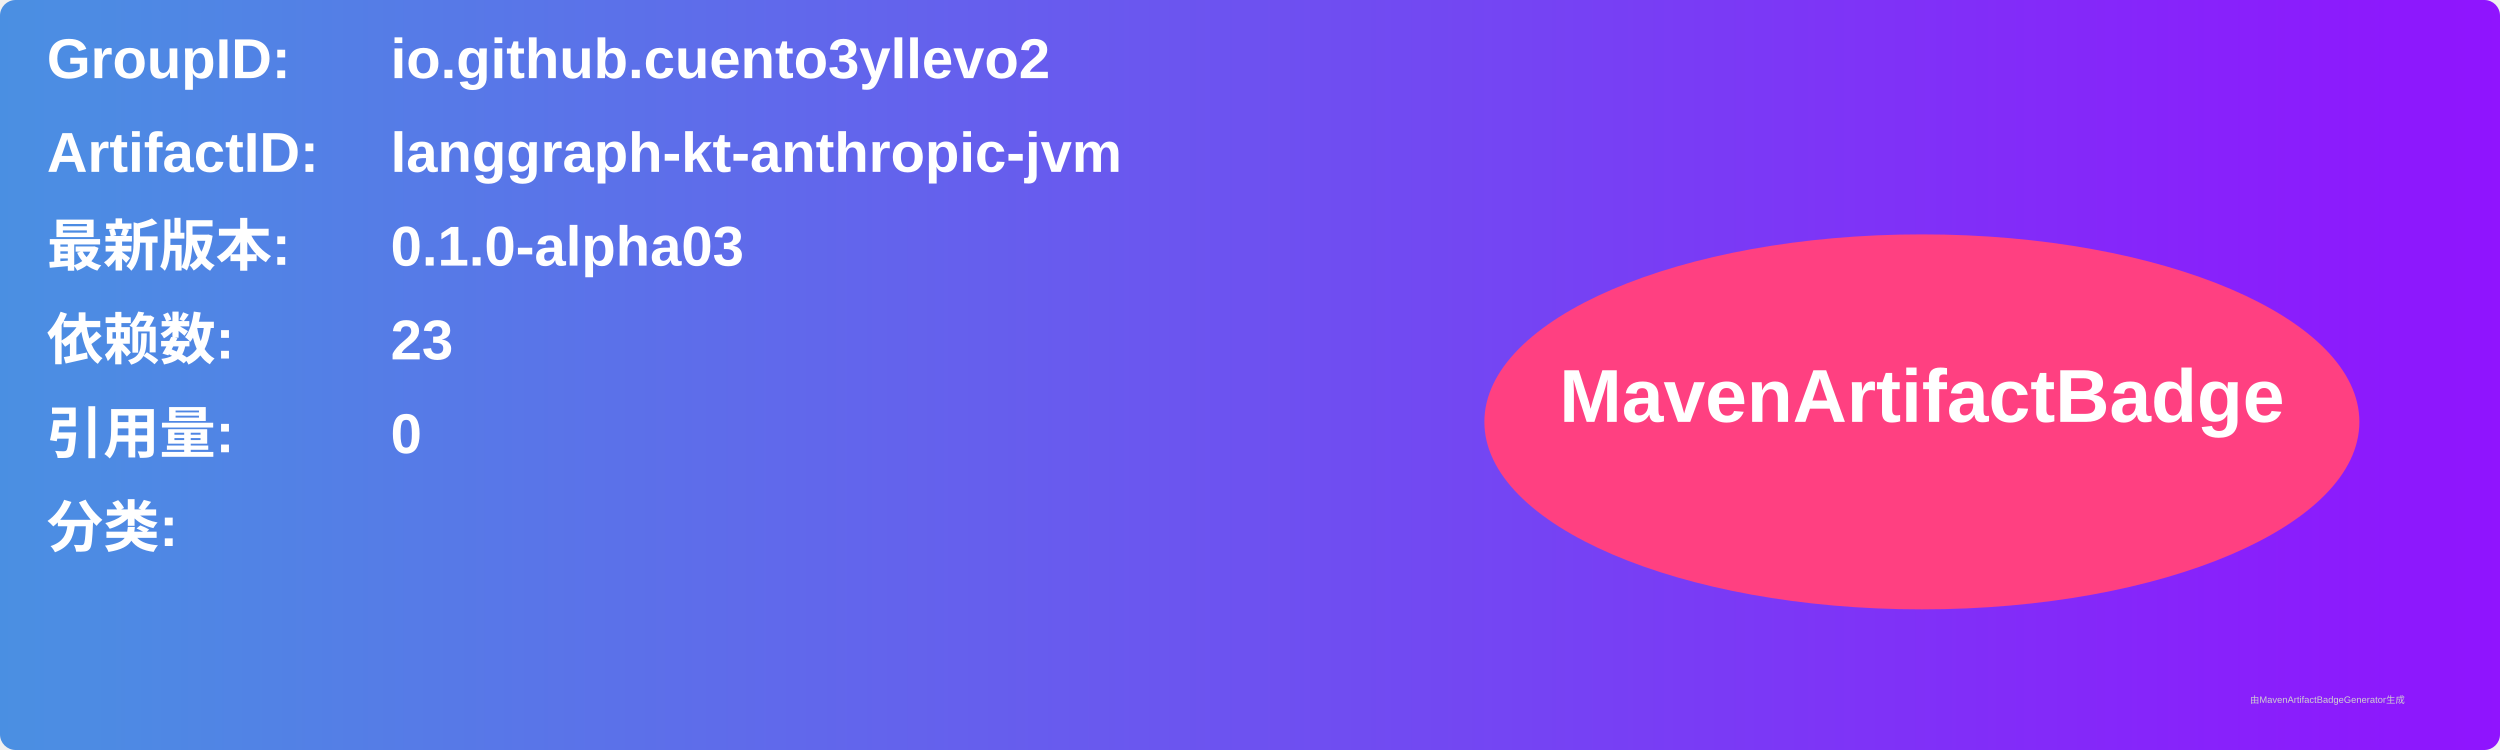
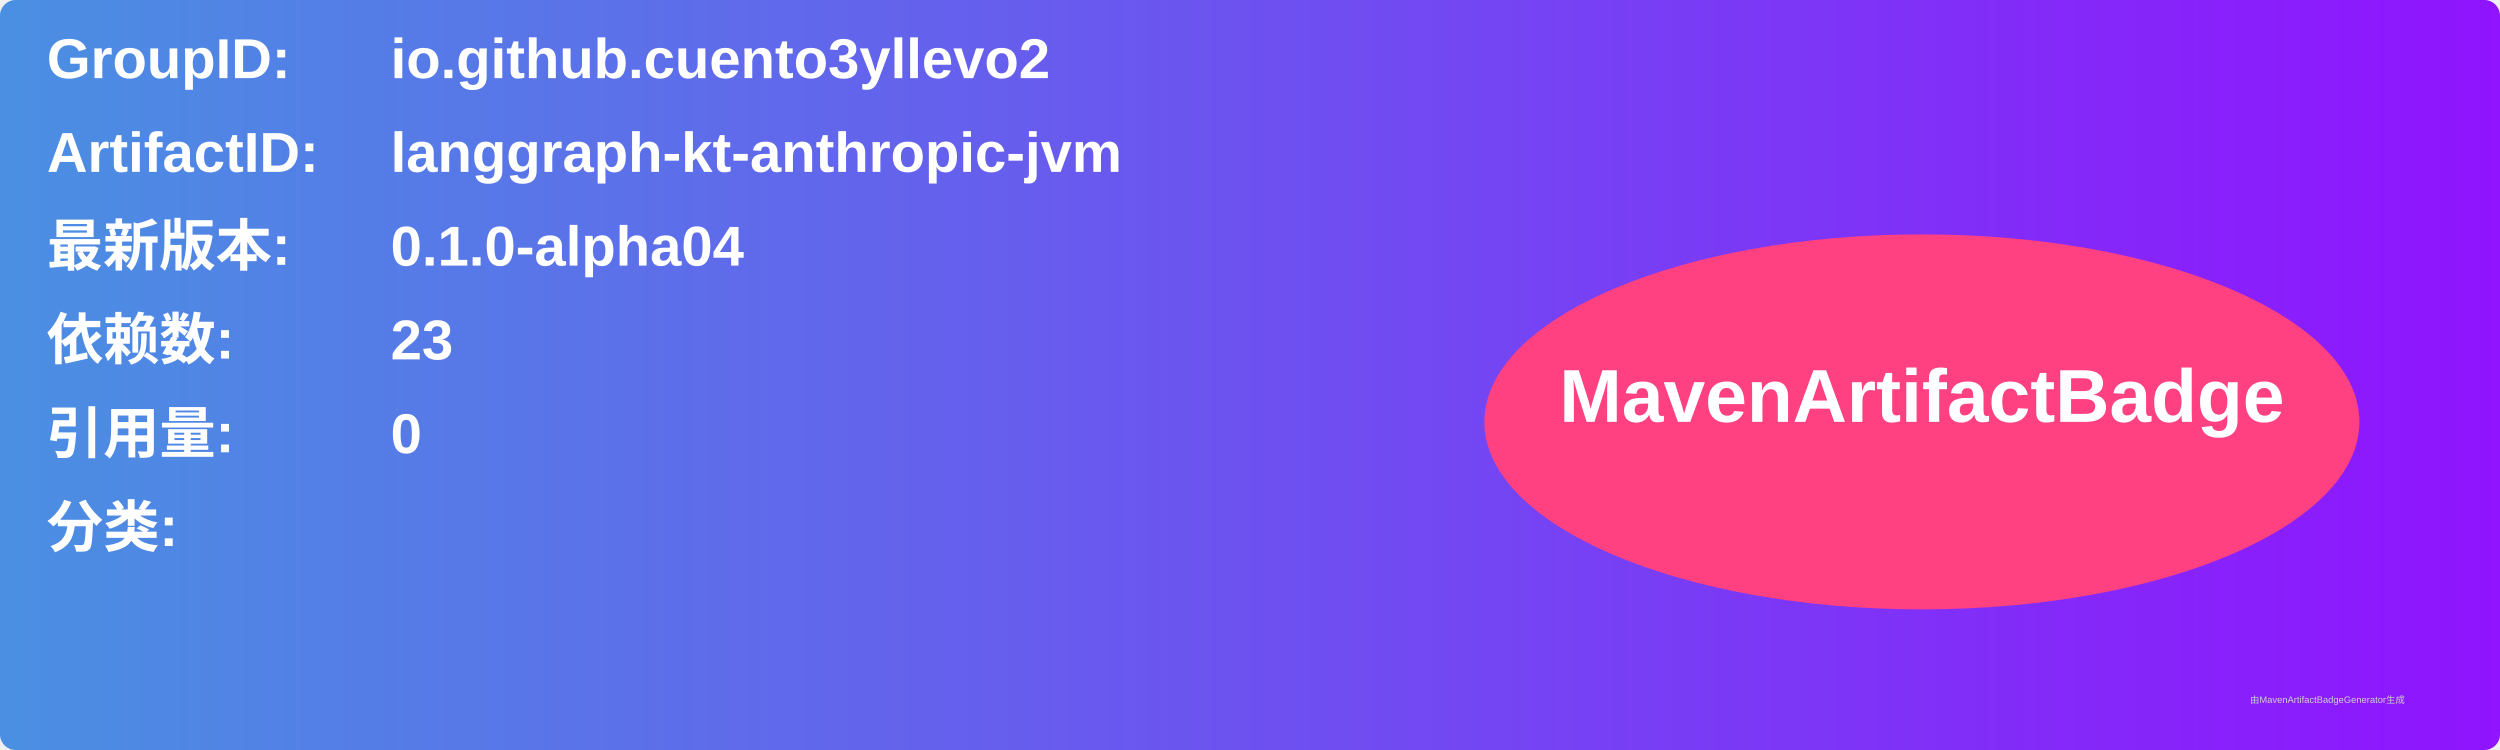
<svg xmlns="http://www.w3.org/2000/svg" width="800" height="240" viewBox="0 0 800 240">
  <linearGradient id="grad" x1="0%" y1="0%" x2="100%" y2="0%">
    <stop offset="0%" stop-color="#4a90e2" />
    <stop offset="100%" stop-color="#9013fe" />
  </linearGradient>
  <rect width="100%" height="100%" rx="5" ry="5" fill="url(#grad)" />
  <g transform="translate(15, 15)">
    <text x="0" y="10" font-family="Arial" font-size="18" fill="white" font-weight="bold" width="260">GroupID:</text>
    <text x="110" y="10" font-family="Arial" font-size="18" fill="white" font-weight="bold" width="460">io.github.cuento3yllevo2</text>
    <text x="0" y="40" font-family="Arial" font-size="18" fill="white" font-weight="bold" width="260">ArtifactID:</text>
    <text x="110" y="40" font-family="Arial" font-size="18" fill="white" font-weight="bold" width="460">langgraph-kt-anthropic-jvm</text>
    <text x="0" y="70" font-family="Arial" font-size="18" fill="white" font-weight="bold">最新版本:</text>
    <text x="110" y="70" font-family="Arial" font-size="18" fill="white" font-weight="bold">
-       <tspan font-weight="bold">0.1.0-alpha03</tspan>
+       <tspan font-weight="bold">0.1.0-alpha04</tspan>
    </text>
    <text x="0" y="100" font-family="Arial" font-size="18" fill="white" font-weight="bold">依赖数: </text>
    <text x="110" y="100" font-family="Arial" font-size="18" fill="white">
      <tspan font-weight="bold">23</tspan>
    </text>
    <text x="0" y="130" font-family="Arial" font-size="18" fill="white" font-weight="bold">引用量: </text>
    <text x="110" y="130" font-family="Arial" font-size="18" fill="white">
      <tspan font-weight="bold">0</tspan>
    </text>
    <text x="0" y="160" font-family="Arial" font-size="18" fill="white" font-weight="bold">分类:</text>
    <text x="10" y="190" font-family="Arial" font-size="10" fill="white">
      <tspan font-weight="bold" />
    </text>
    <ellipse cx="600" cy="120" rx="140" ry="60" fill="#ff4081" />
    <text x="600" y="120" text-anchor="middle" font-family="Arial" font-size="24" fill="white" font-weight="bold">MavenArtifactBadge</text>
  </g>
  <text x="720" y="225" font-family="Arial" font-size="3" fill="#d0d0d0">由MavenArtifactBadgeGenerator生成</text>
</svg>
